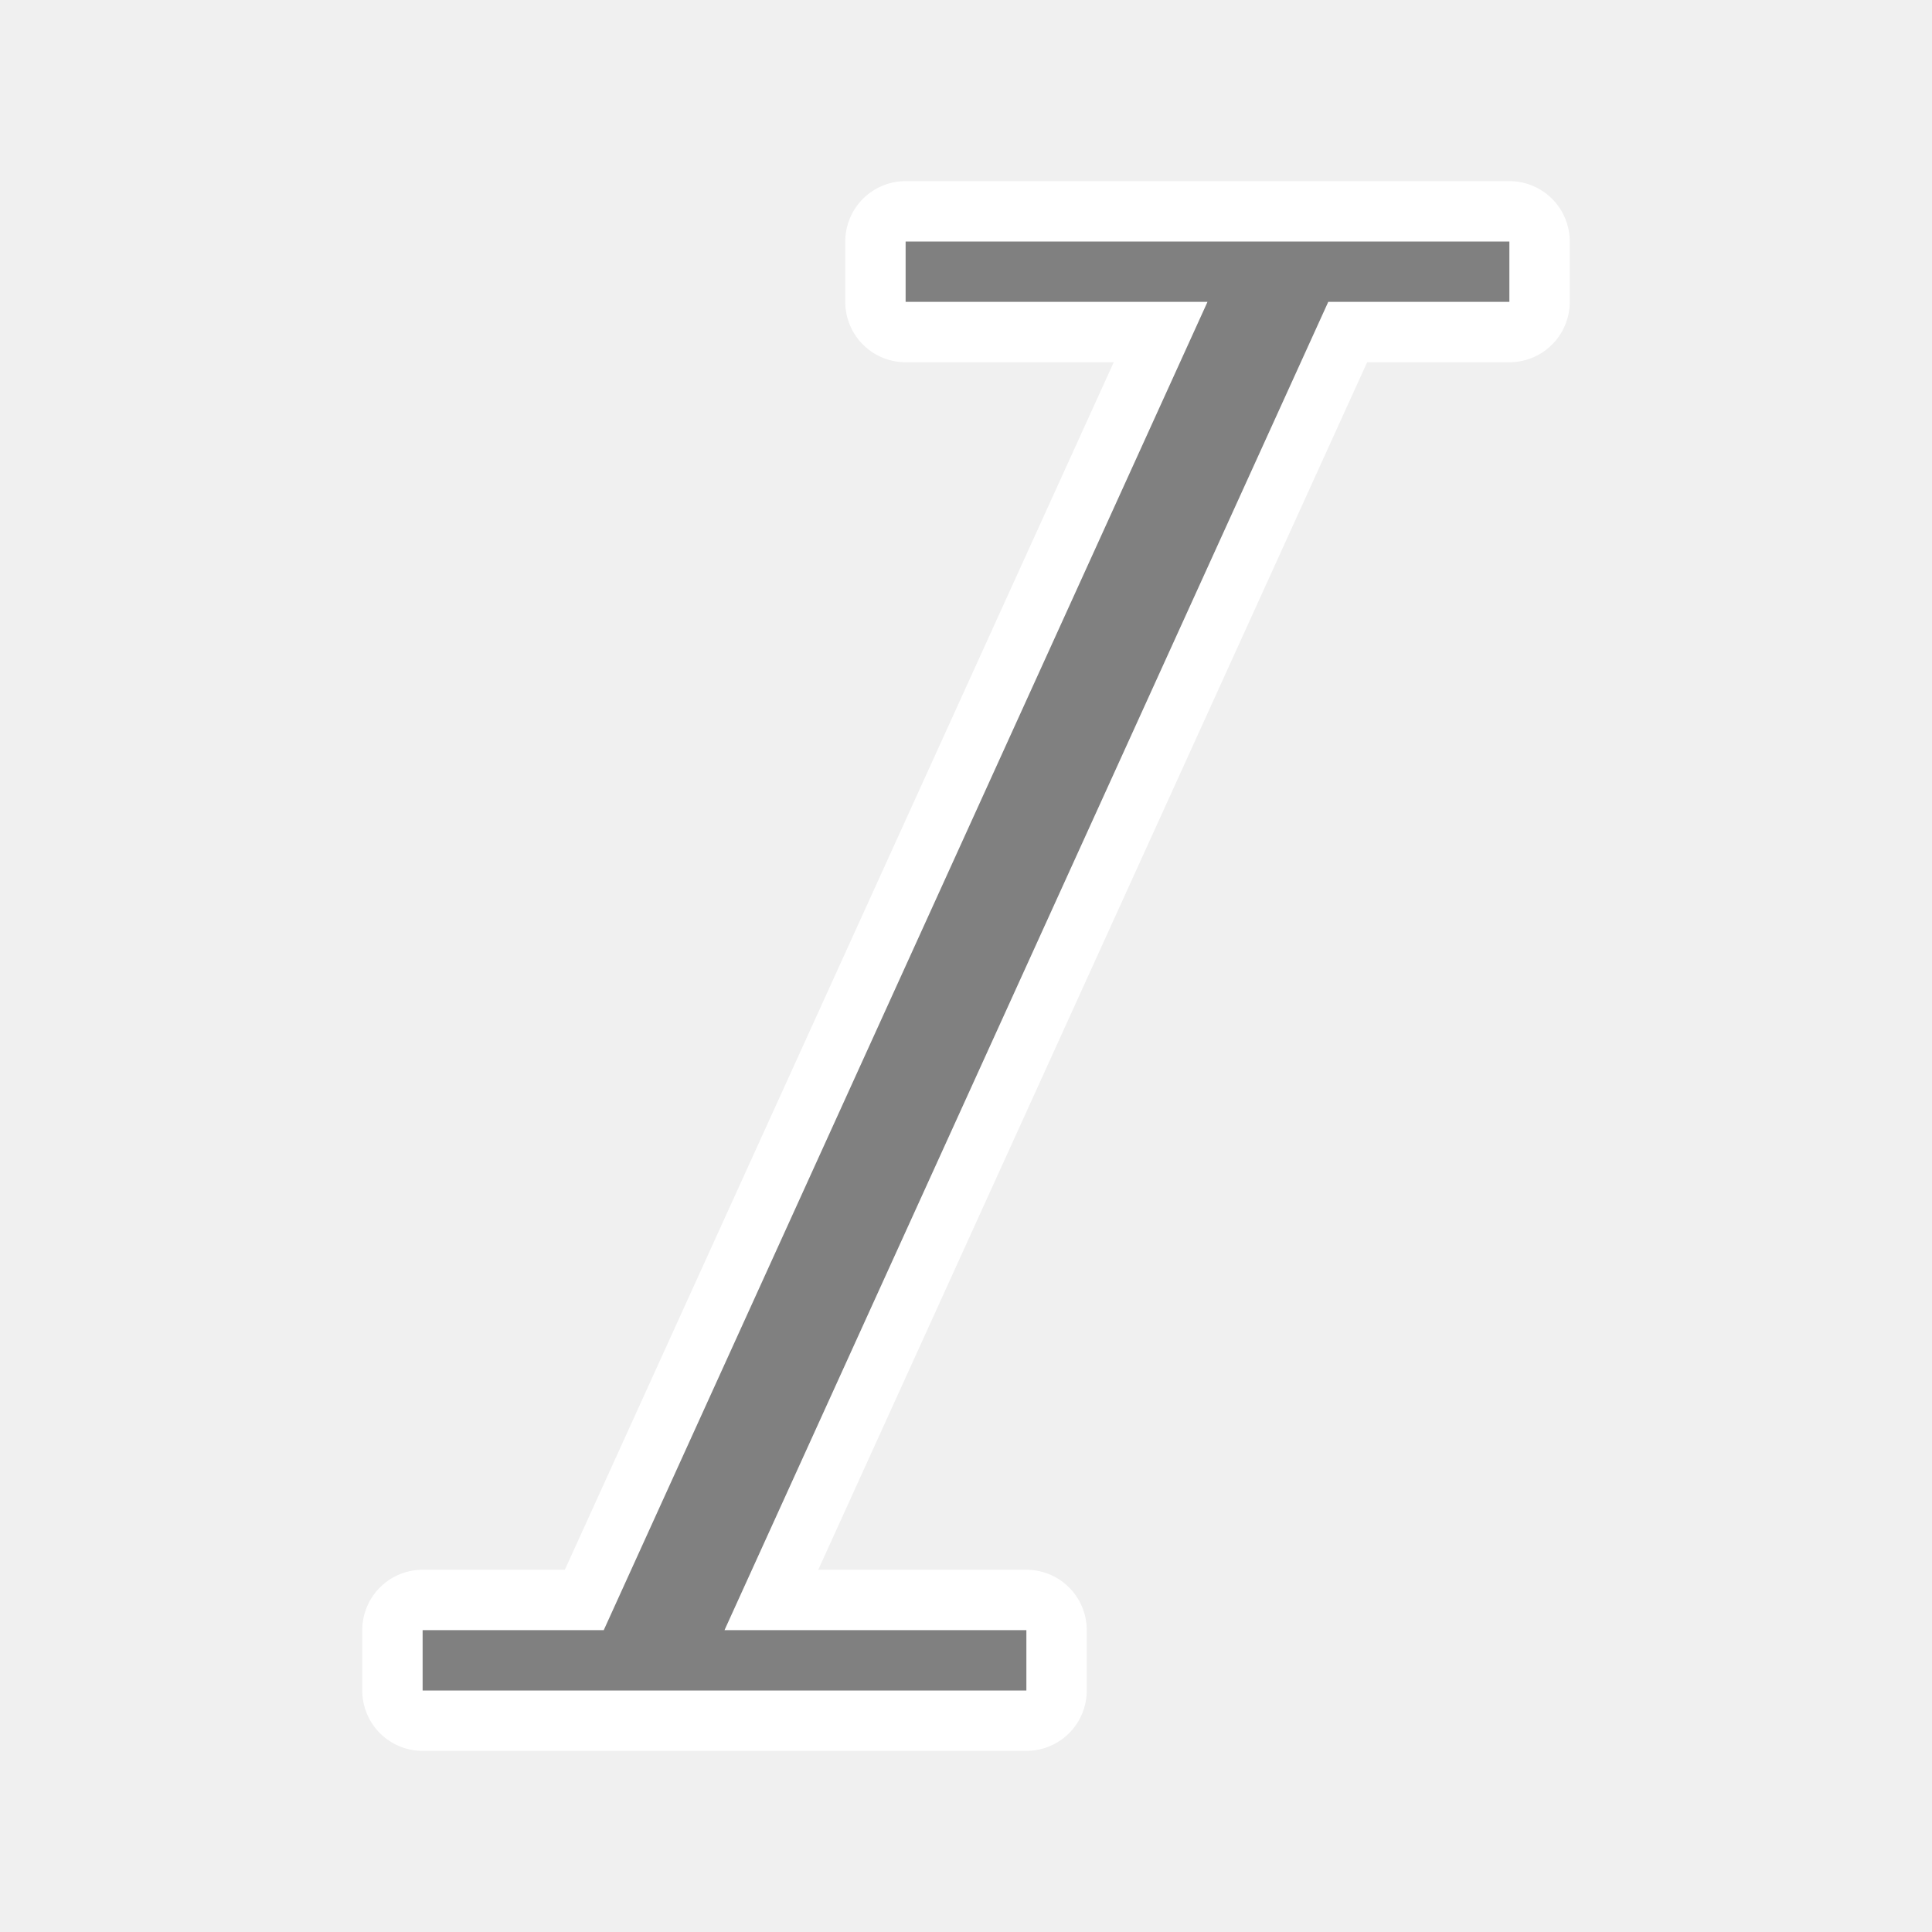
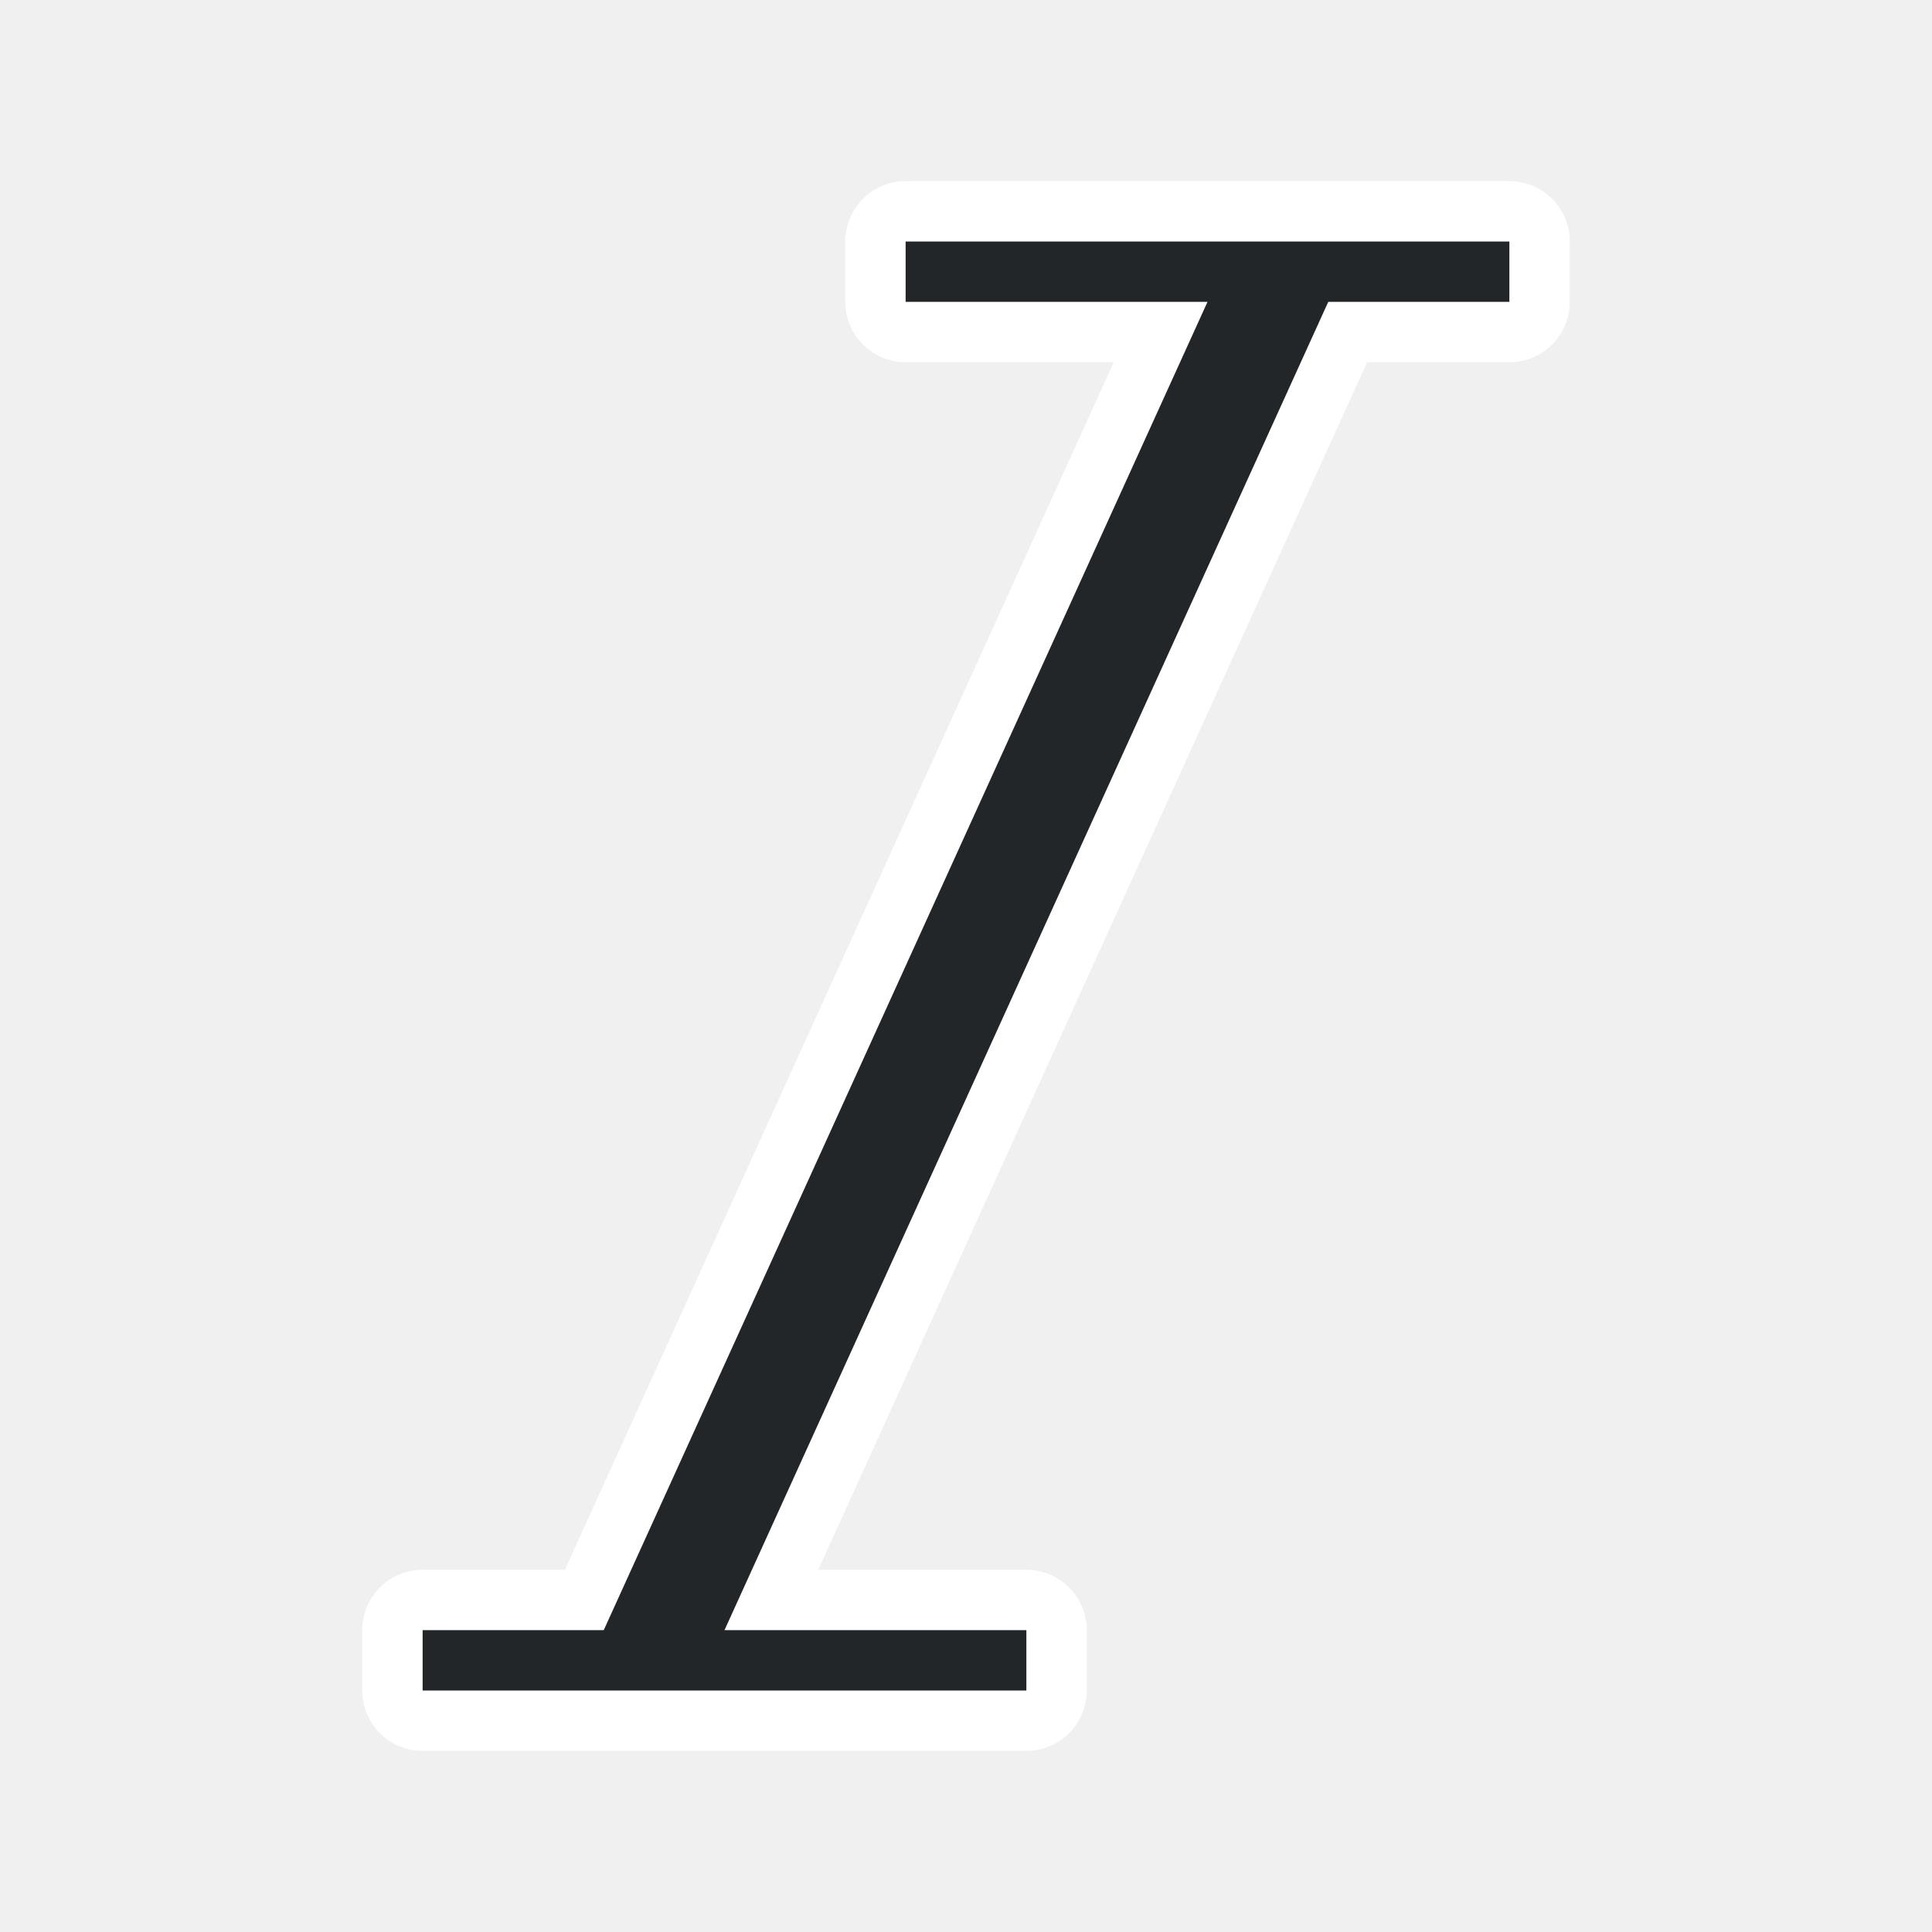
<svg xmlns="http://www.w3.org/2000/svg" viewBox="0 0 32 32" version="1.1" id="svg4">
  <defs id="defs8" />
  <path style="fill:#ffffff;fill-opacity:1;stroke:#ffffff;stroke-opacity:1;stroke-width:2;stroke-miterlimit:4;stroke-dasharray:none;stroke-linejoin:round" id="path817" fill="#232629" d="m15 4v1h5l-10 22h-3v1h10v-1h-5l10-22h3v-1z" />
-   <path d="m15 4v1h5l-10 22h-3v1h10v-1h-5l10-22h3v-1z" fill="#232629" id="path2" style="fill:#808080;fill-opacity:1" />
+   <path d="m15 4v1h5l-10 22h-3v1h10v-1h-5l10-22h3v-1z" fill="#232629" id="path2" style="fill:#232629;fill-opacity:1" />
</svg>
